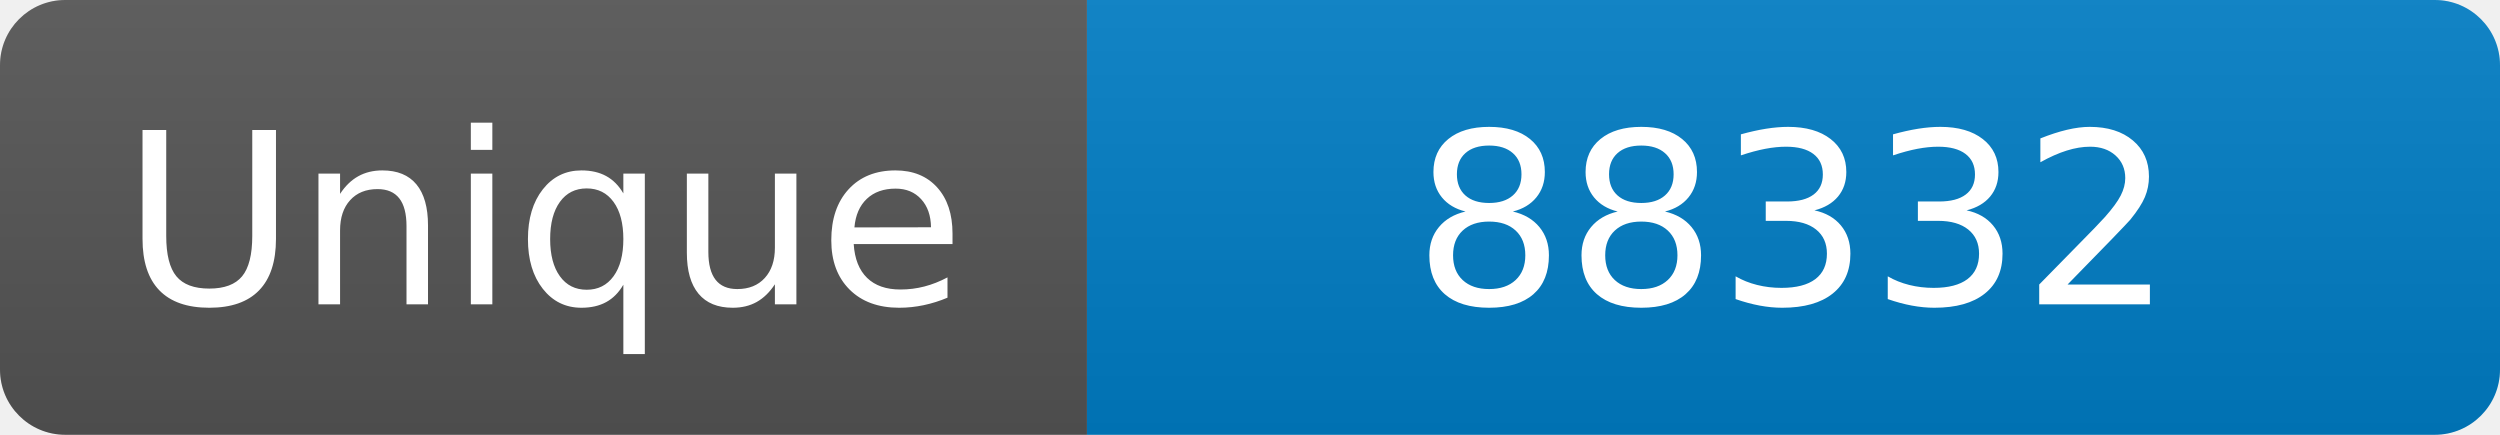
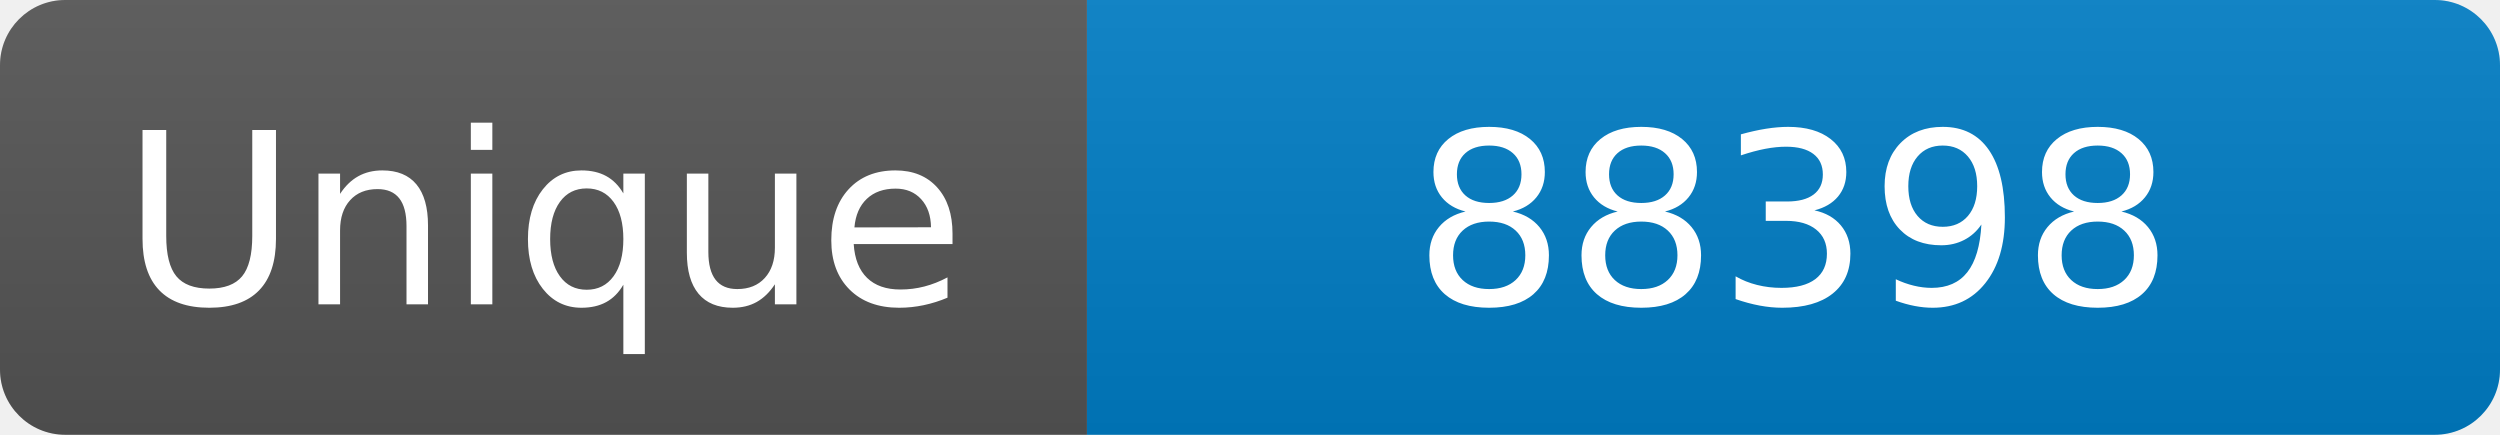
<svg xmlns="http://www.w3.org/2000/svg" width="115" height="20" role="img" aria-label="Maintained?: yes">
  <linearGradient id="s" x2="0" y2="100%">
    <stop offset="0" stop-color="#bbb" stop-opacity=".1" />
    <stop offset="1" stop-opacity=".1" />
  </linearGradient>
  <clipPath id="r">
    <rect width="115" height="20" rx="3" fill="#fff" />
  </clipPath>
  <g clip-path="url(#r)">
    <rect width="50" height="20" fill="#555" />
    <rect x="50" width="160" height="20" fill="#007ec6" />
    <rect width="115" height="20" fill="url(#s)" />
  </g>
  <g fill="#fff" text-anchor="middle" font-family="Verdana,Geneva,DejaVu Sans,sans-serif" font-size="110">
    <text x="250" y="140" transform="scale(.1)" fill="#fff">Unique</text>
-     <text x="825" y="140" transform="scale(.1)" fill="#fff">88332</text>
+     <text x="825" y="140" transform="scale(.1)" fill="#fff">88398</text>
  </g>
</svg>
